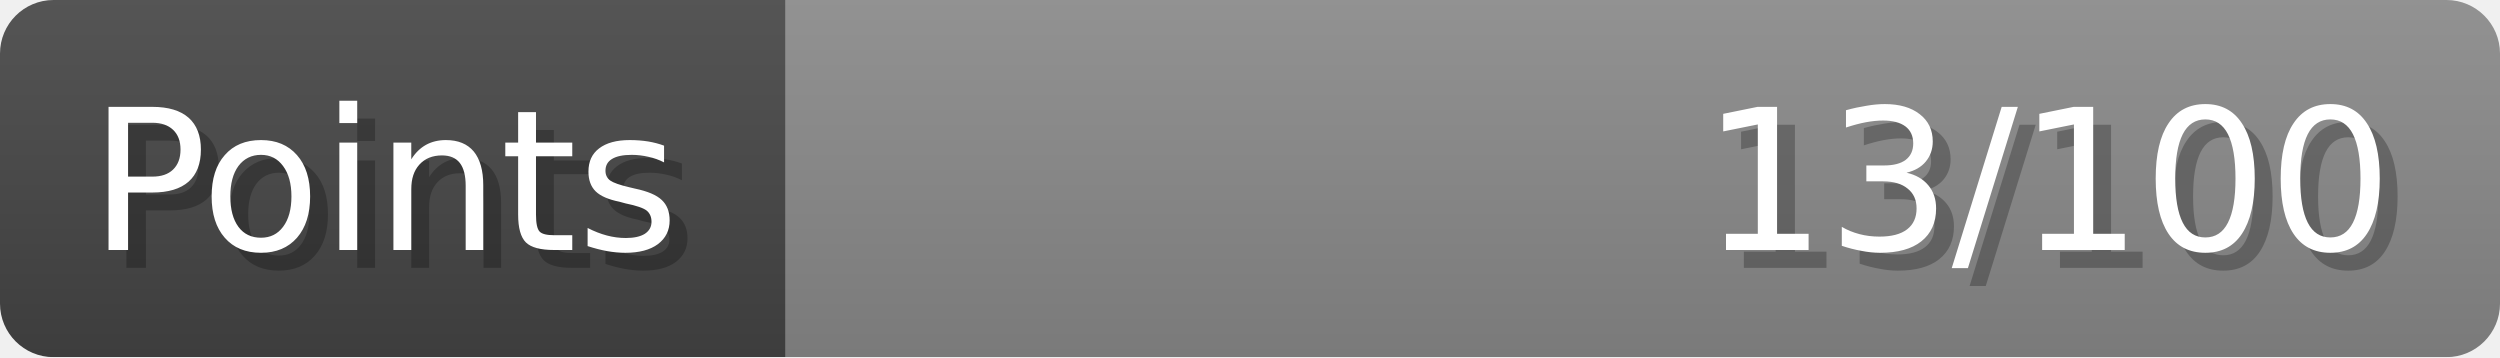
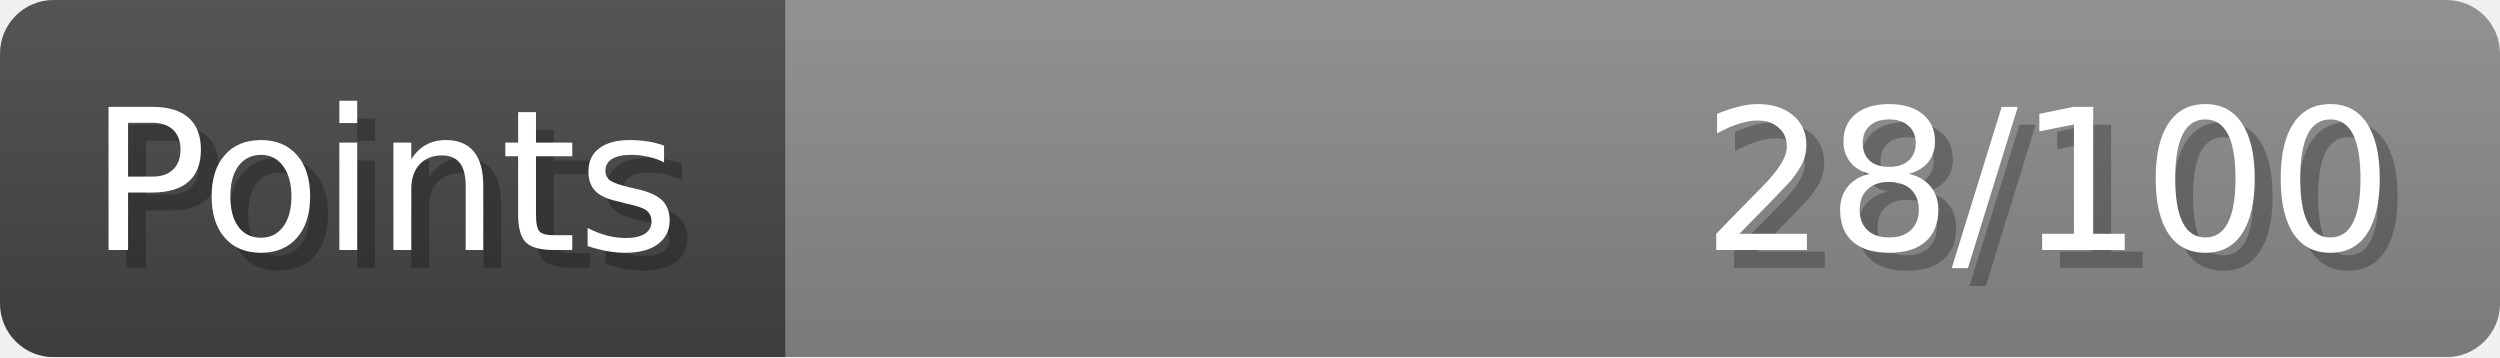
- <svg xmlns="http://www.w3.org/2000/svg" width="140px" height="20px" role="img" aria-label="Points: 13/100">
+ <svg xmlns="http://www.w3.org/2000/svg" width="140px" height="20px" role="img" aria-label="Points: 28/100">
  <linearGradient id="a" x2="0" y2="100%">
    <stop offset="0" stop-opacity=".1" stop-color="#EEE" />
    <stop offset="1" stop-opacity=".1" />
  </linearGradient>
  <mask id="m">
    <rect width="100%" height="100%" rx="3" fill="#FFF" />
  </mask>
  <g mask="url(#m)">
    <rect x="0" y="0" width="44" height="20" fill="#444" />
    <svg x="44" y="0" width="96" height="20">
      <rect width="100%" height="100%" fill="#888888" />
      <rect width="0%" height="100%" fill="#33CC11" transform="">
-         <animate attributeName="width" begin="0.5s" dur="600ms" from="0%" to="13%" repeatCount="1" fill="freeze" calcMode="spline" keyTimes="0; 1" keySplines="0.3, 0.61, 0.355, 1" />
+         <animate attributeName="width" begin="0.5s" dur="600ms" from="0%" to="28%" repeatCount="1" fill="freeze" calcMode="spline" keyTimes="0; 1" keySplines="0.3, 0.61, 0.355, 1" />
      </rect>
    </svg>
    <rect width="140" height="20" fill="url(#a)" />
  </g>
  <g aria-hidden="true" font-size="11" font-family="Verdana, DejaVu Sans, sans-serif" fill="#FFFFFF">
    <text x="6" y="15" fill="#000" opacity="0.25">Points</text>
    <text x="5" y="14">Points</text>
-     <text x="135" y="15" fill="#000" opacity="0.25" text-anchor="end">13/100</text>
-     <text x="134" y="14" text-anchor="end">13/100</text>
+     <text x="135" y="15" fill="#000" opacity="0.25" text-anchor="end">28/100</text>
+     <text x="134" y="14" text-anchor="end">28/100</text>
  </g>
</svg>
